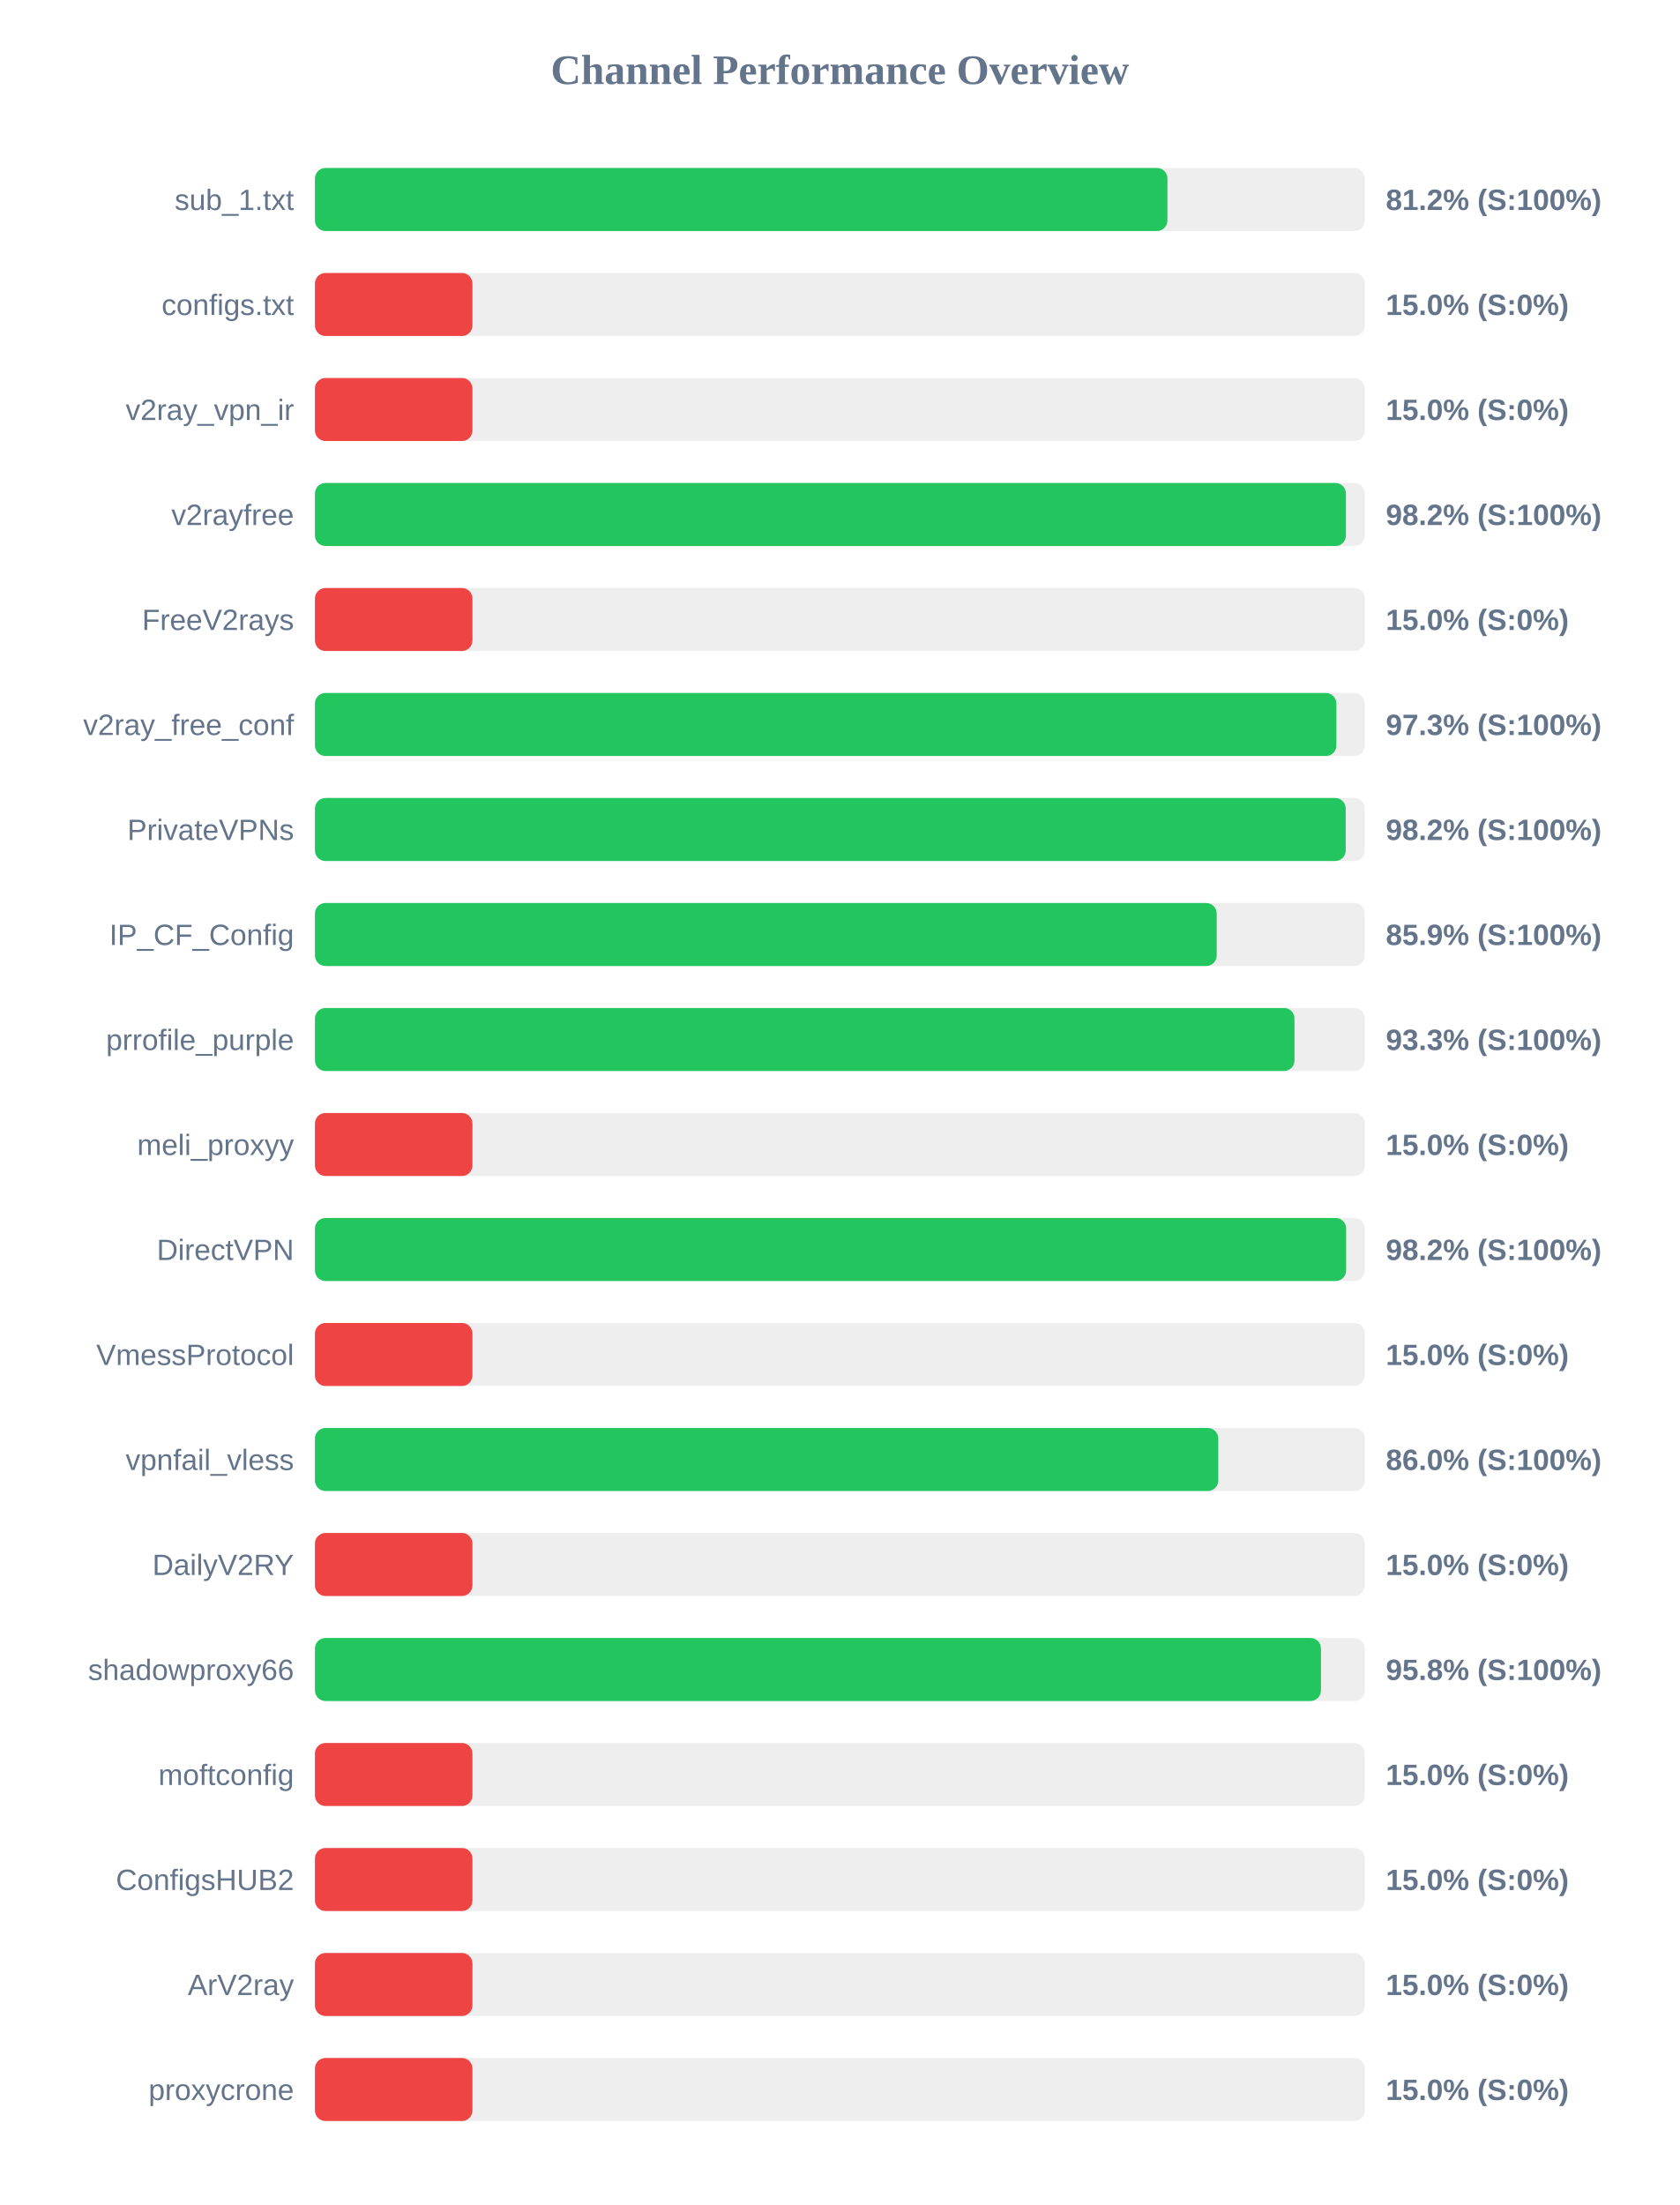
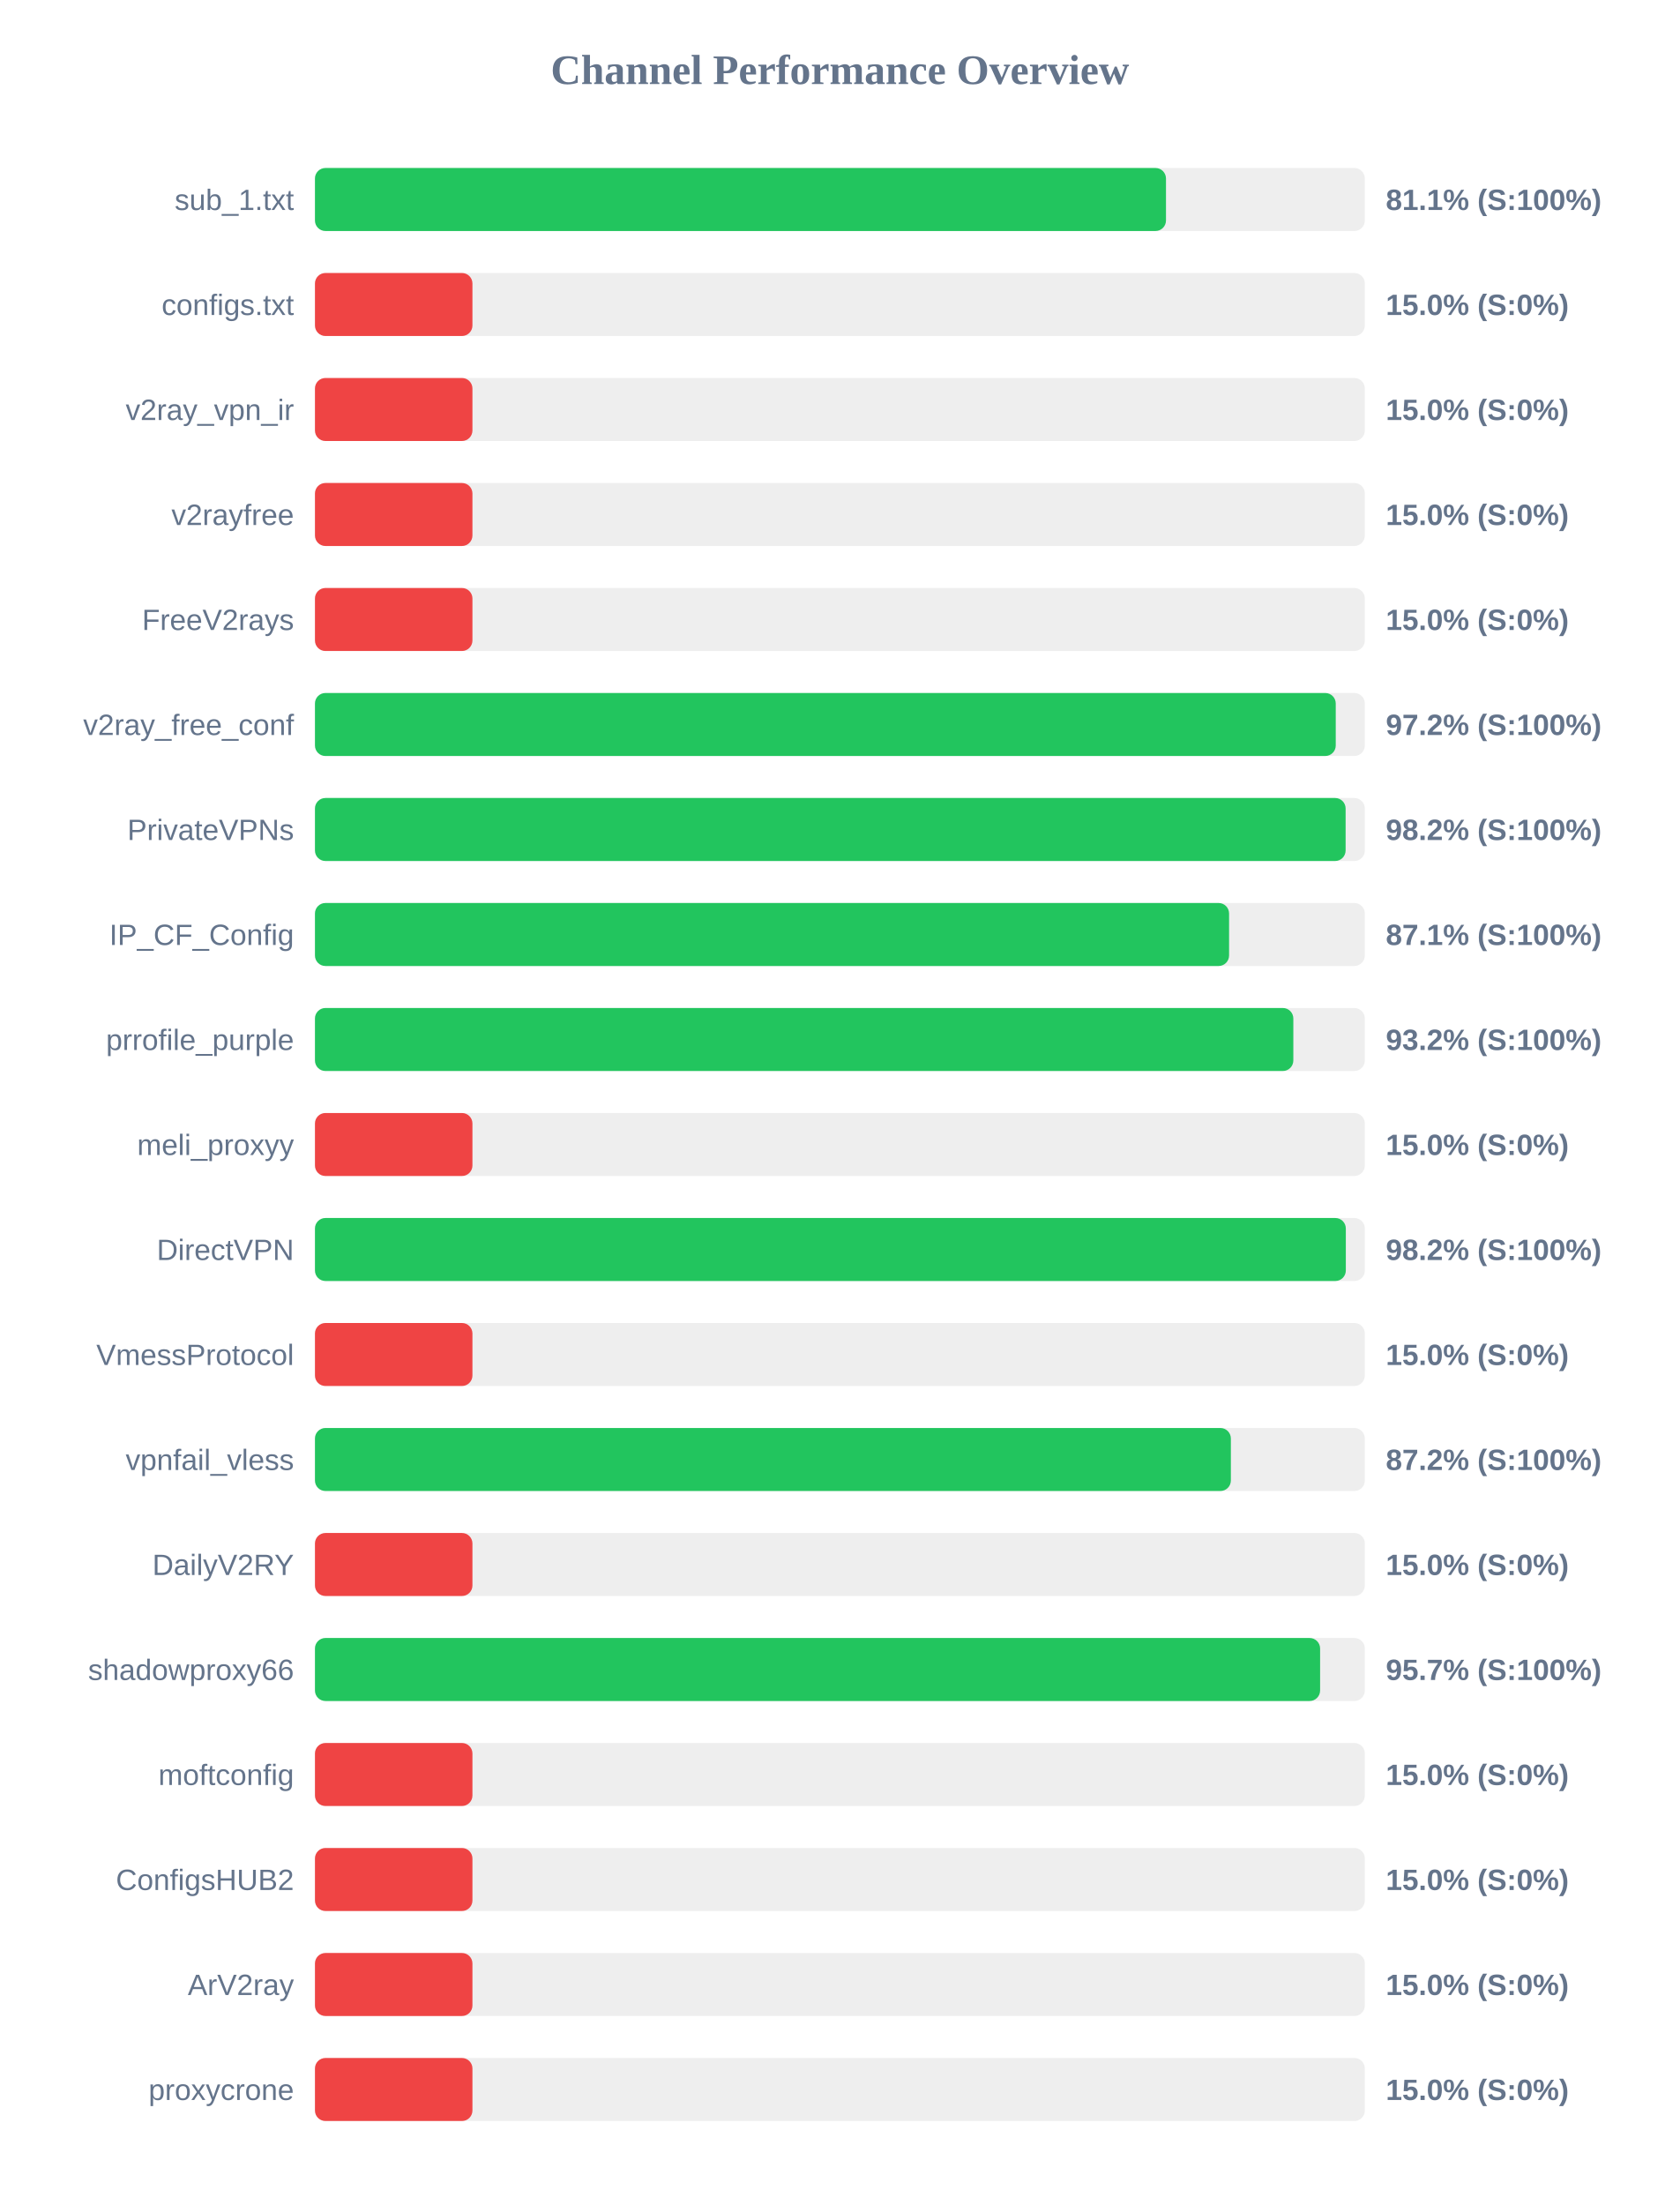
<svg xmlns="http://www.w3.org/2000/svg" width="800" height="1050" version="1.1">
  <style>
        .row { font: 14px Arial; fill: #64748b; }
        .score { font: bold 14px Arial; fill: #64748b; }
    </style>
  <text x="400" y="40" text-anchor="middle" font-size="20px" font-weight="bold" fill="#64748b">Channel Performance Overview</text>
  <rect x="150" y="80" width="500" height="30" fill="#eee" rx="5" />
-   <rect x="150" y="80" width="406.0" height="30" fill="#22c55e" rx="5" />
+   <rect x="150" y="80" width="405.3" height="30" fill="#22c55e" rx="5" />
  <text x="140" y="100" text-anchor="end" class="row">sub_1.txt</text>
-   <text x="660" y="100" text-anchor="start" class="score">81.2% (S:100%)</text>
+   <text x="660" y="100" text-anchor="start" class="score">81.1% (S:100%)</text>
  <rect x="150" y="130" width="500" height="30" fill="#eee" rx="5" />
  <rect x="150" y="130" width="75.0" height="30" fill="#ef4444" rx="5" />
  <text x="140" y="150" text-anchor="end" class="row">configs.txt</text>
  <text x="660" y="150" text-anchor="start" class="score">15.0% (S:0%)</text>
  <rect x="150" y="180" width="500" height="30" fill="#eee" rx="5" />
  <rect x="150" y="180" width="75.0" height="30" fill="#ef4444" rx="5" />
  <text x="140" y="200" text-anchor="end" class="row">v2ray_vpn_ir</text>
  <text x="660" y="200" text-anchor="start" class="score">15.0% (S:0%)</text>
  <rect x="150" y="230" width="500" height="30" fill="#eee" rx="5" />
-   <rect x="150" y="230" width="491.0" height="30" fill="#22c55e" rx="5" />
+   <rect x="150" y="230" width="75.0" height="30" fill="#ef4444" rx="5" />
  <text x="140" y="250" text-anchor="end" class="row">v2rayfree</text>
-   <text x="660" y="250" text-anchor="start" class="score">98.2% (S:100%)</text>
+   <text x="660" y="250" text-anchor="start" class="score">15.0% (S:0%)</text>
  <rect x="150" y="280" width="500" height="30" fill="#eee" rx="5" />
  <rect x="150" y="280" width="75.0" height="30" fill="#ef4444" rx="5" />
  <text x="140" y="300" text-anchor="end" class="row">FreeV2rays</text>
  <text x="660" y="300" text-anchor="start" class="score">15.0% (S:0%)</text>
  <rect x="150" y="330" width="500" height="30" fill="#eee" rx="5" />
-   <rect x="150" y="330" width="486.45" height="30" fill="#22c55e" rx="5" />
+   <rect x="150" y="330" width="486.15" height="30" fill="#22c55e" rx="5" />
  <text x="140" y="350" text-anchor="end" class="row">v2ray_free_conf</text>
-   <text x="660" y="350" text-anchor="start" class="score">97.3% (S:100%)</text>
+   <text x="660" y="350" text-anchor="start" class="score">97.2% (S:100%)</text>
  <rect x="150" y="380" width="500" height="30" fill="#eee" rx="5" />
-   <rect x="150" y="380" width="490.9" height="30" fill="#22c55e" rx="5" />
+   <rect x="150" y="380" width="490.85" height="30" fill="#22c55e" rx="5" />
  <text x="140" y="400" text-anchor="end" class="row">PrivateVPNs</text>
  <text x="660" y="400" text-anchor="start" class="score">98.2% (S:100%)</text>
  <rect x="150" y="430" width="500" height="30" fill="#eee" rx="5" />
-   <rect x="150" y="430" width="429.45" height="30" fill="#22c55e" rx="5" />
+   <rect x="150" y="430" width="435.35" height="30" fill="#22c55e" rx="5" />
  <text x="140" y="450" text-anchor="end" class="row">IP_CF_Config</text>
-   <text x="660" y="450" text-anchor="start" class="score">85.9% (S:100%)</text>
+   <text x="660" y="450" text-anchor="start" class="score">87.1% (S:100%)</text>
  <rect x="150" y="480" width="500" height="30" fill="#eee" rx="5" />
-   <rect x="150" y="480" width="466.5" height="30" fill="#22c55e" rx="5" />
+   <rect x="150" y="480" width="465.95" height="30" fill="#22c55e" rx="5" />
  <text x="140" y="500" text-anchor="end" class="row">prrofile_purple</text>
-   <text x="660" y="500" text-anchor="start" class="score">93.3% (S:100%)</text>
+   <text x="660" y="500" text-anchor="start" class="score">93.2% (S:100%)</text>
  <rect x="150" y="530" width="500" height="30" fill="#eee" rx="5" />
  <rect x="150" y="530" width="75.0" height="30" fill="#ef4444" rx="5" />
  <text x="140" y="550" text-anchor="end" class="row">meli_proxyy</text>
  <text x="660" y="550" text-anchor="start" class="score">15.0% (S:0%)</text>
  <rect x="150" y="580" width="500" height="30" fill="#eee" rx="5" />
-   <rect x="150" y="580" width="491.1" height="30" fill="#22c55e" rx="5" />
+   <rect x="150" y="580" width="490.95" height="30" fill="#22c55e" rx="5" />
  <text x="140" y="600" text-anchor="end" class="row">DirectVPN</text>
  <text x="660" y="600" text-anchor="start" class="score">98.2% (S:100%)</text>
  <rect x="150" y="630" width="500" height="30" fill="#eee" rx="5" />
  <rect x="150" y="630" width="75.0" height="30" fill="#ef4444" rx="5" />
  <text x="140" y="650" text-anchor="end" class="row">VmessProtocol</text>
  <text x="660" y="650" text-anchor="start" class="score">15.0% (S:0%)</text>
  <rect x="150" y="680" width="500" height="30" fill="#eee" rx="5" />
-   <rect x="150" y="680" width="430.2" height="30" fill="#22c55e" rx="5" />
+   <rect x="150" y="680" width="436.2" height="30" fill="#22c55e" rx="5" />
  <text x="140" y="700" text-anchor="end" class="row">vpnfail_vless</text>
-   <text x="660" y="700" text-anchor="start" class="score">86.0% (S:100%)</text>
+   <text x="660" y="700" text-anchor="start" class="score">87.2% (S:100%)</text>
  <rect x="150" y="730" width="500" height="30" fill="#eee" rx="5" />
  <rect x="150" y="730" width="75.0" height="30" fill="#ef4444" rx="5" />
  <text x="140" y="750" text-anchor="end" class="row">DailyV2RY</text>
  <text x="660" y="750" text-anchor="start" class="score">15.0% (S:0%)</text>
  <rect x="150" y="780" width="500" height="30" fill="#eee" rx="5" />
-   <rect x="150" y="780" width="479.1" height="30" fill="#22c55e" rx="5" />
+   <rect x="150" y="780" width="478.7" height="30" fill="#22c55e" rx="5" />
  <text x="140" y="800" text-anchor="end" class="row">shadowproxy66</text>
-   <text x="660" y="800" text-anchor="start" class="score">95.8% (S:100%)</text>
+   <text x="660" y="800" text-anchor="start" class="score">95.7% (S:100%)</text>
  <rect x="150" y="830" width="500" height="30" fill="#eee" rx="5" />
  <rect x="150" y="830" width="75.0" height="30" fill="#ef4444" rx="5" />
  <text x="140" y="850" text-anchor="end" class="row">moftconfig</text>
  <text x="660" y="850" text-anchor="start" class="score">15.0% (S:0%)</text>
  <rect x="150" y="880" width="500" height="30" fill="#eee" rx="5" />
  <rect x="150" y="880" width="75.0" height="30" fill="#ef4444" rx="5" />
  <text x="140" y="900" text-anchor="end" class="row">ConfigsHUB2</text>
  <text x="660" y="900" text-anchor="start" class="score">15.0% (S:0%)</text>
  <rect x="150" y="930" width="500" height="30" fill="#eee" rx="5" />
  <rect x="150" y="930" width="75.0" height="30" fill="#ef4444" rx="5" />
  <text x="140" y="950" text-anchor="end" class="row">ArV2ray</text>
  <text x="660" y="950" text-anchor="start" class="score">15.0% (S:0%)</text>
  <rect x="150" y="980" width="500" height="30" fill="#eee" rx="5" />
  <rect x="150" y="980" width="75.0" height="30" fill="#ef4444" rx="5" />
  <text x="140" y="1000" text-anchor="end" class="row">proxycrone</text>
  <text x="660" y="1000" text-anchor="start" class="score">15.0% (S:0%)</text>
</svg>
